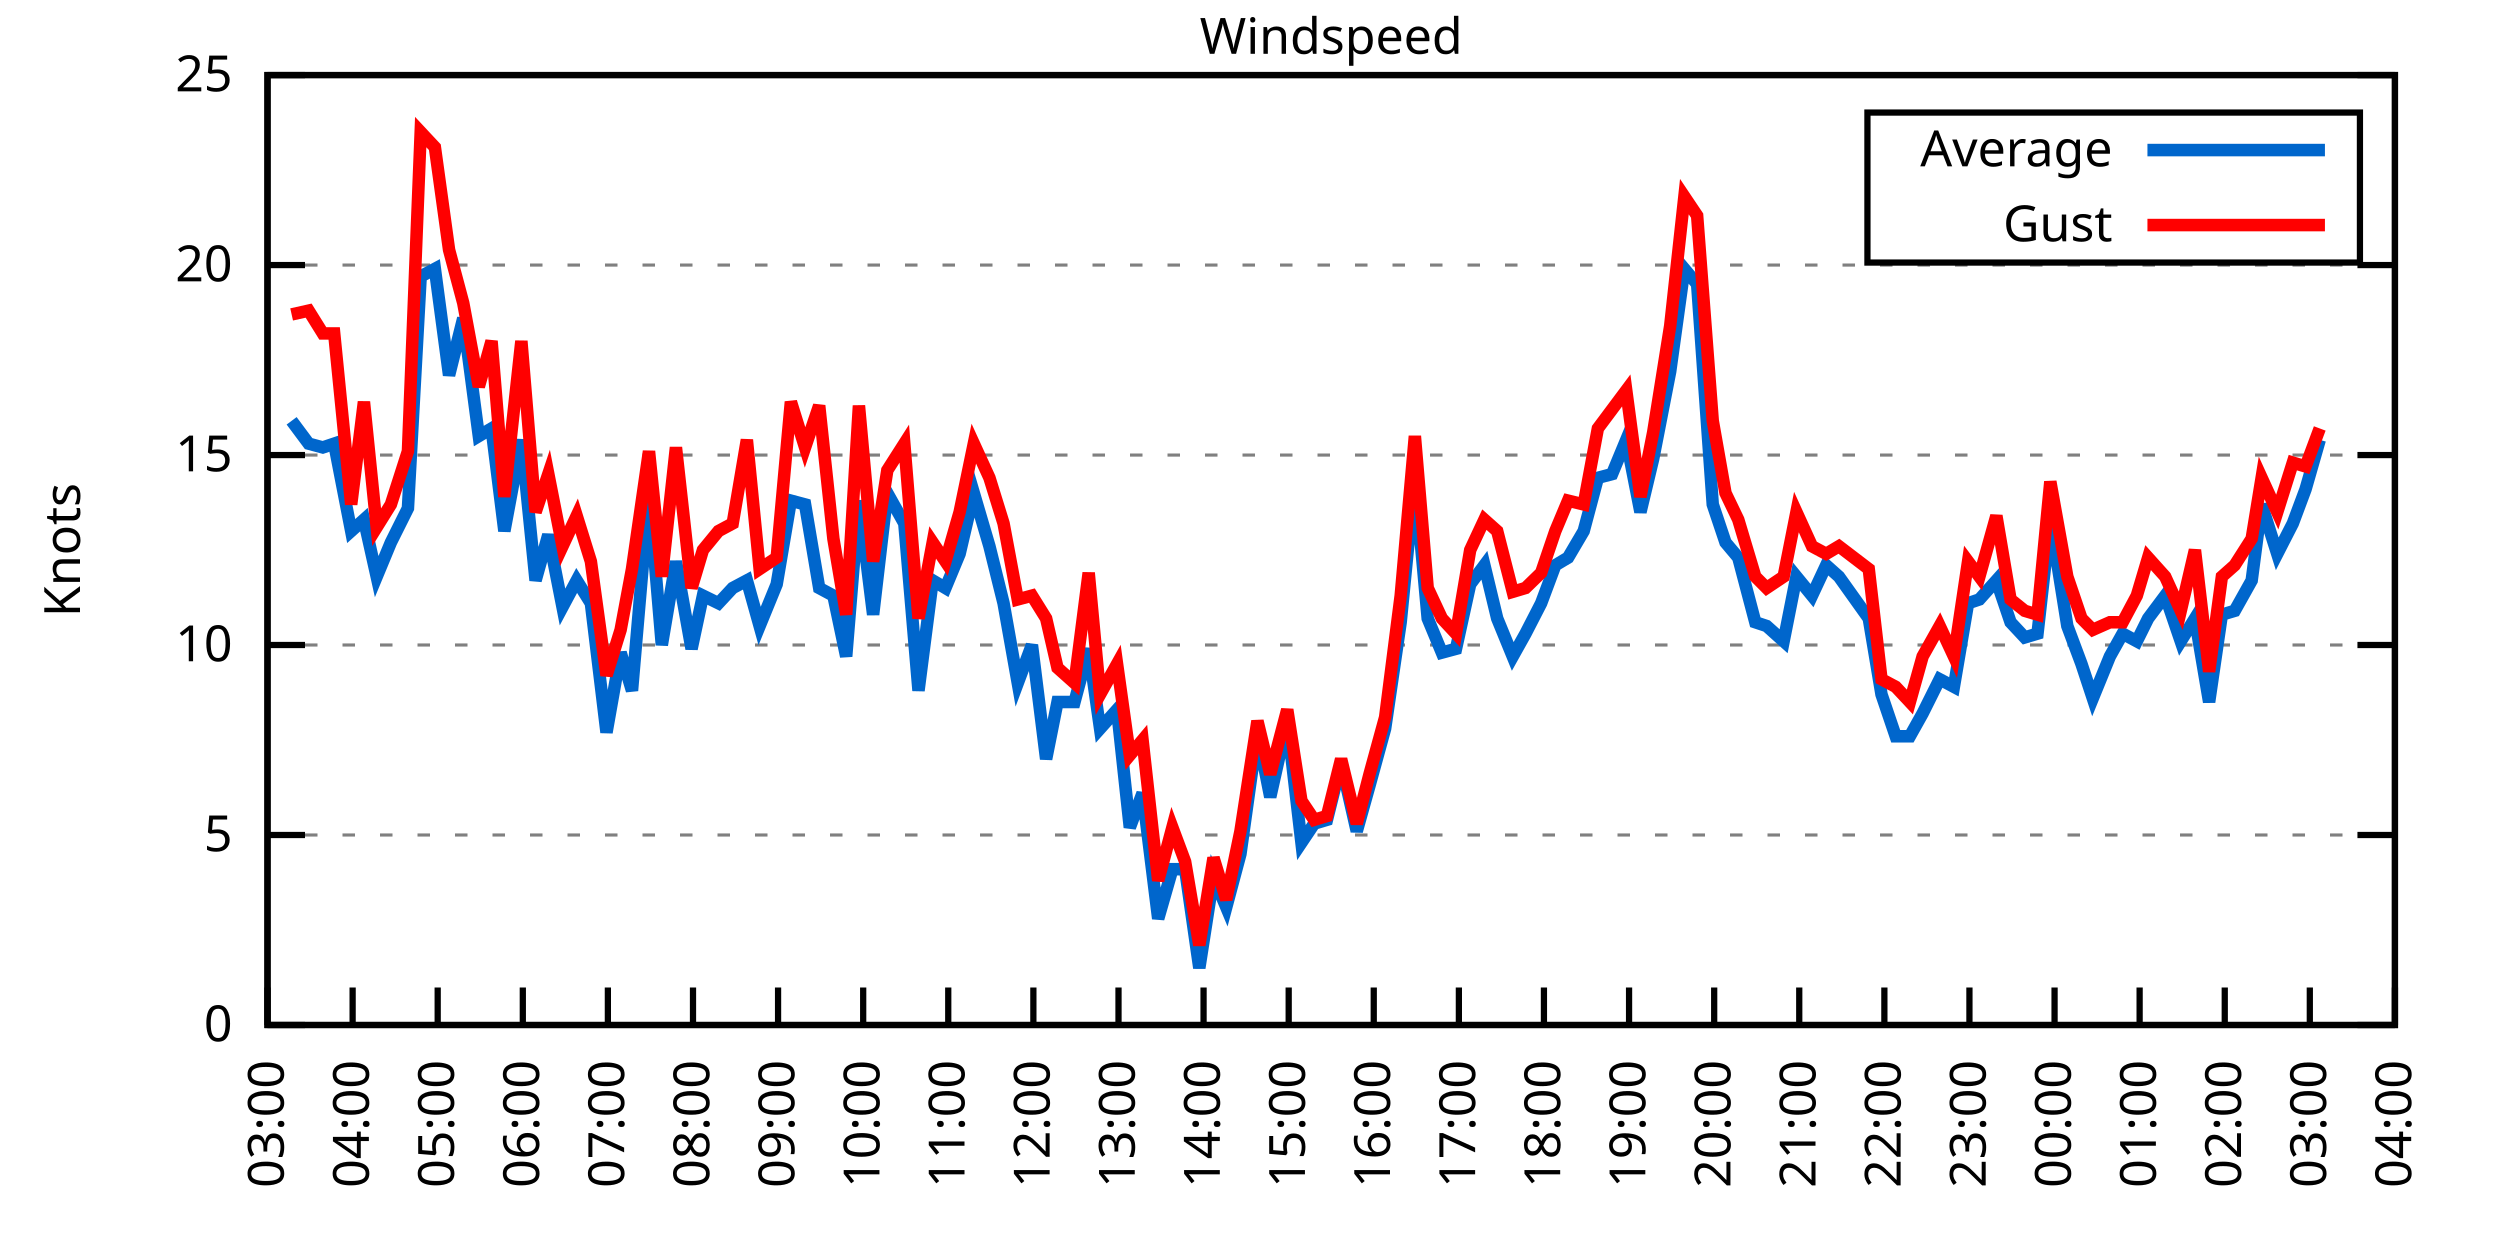
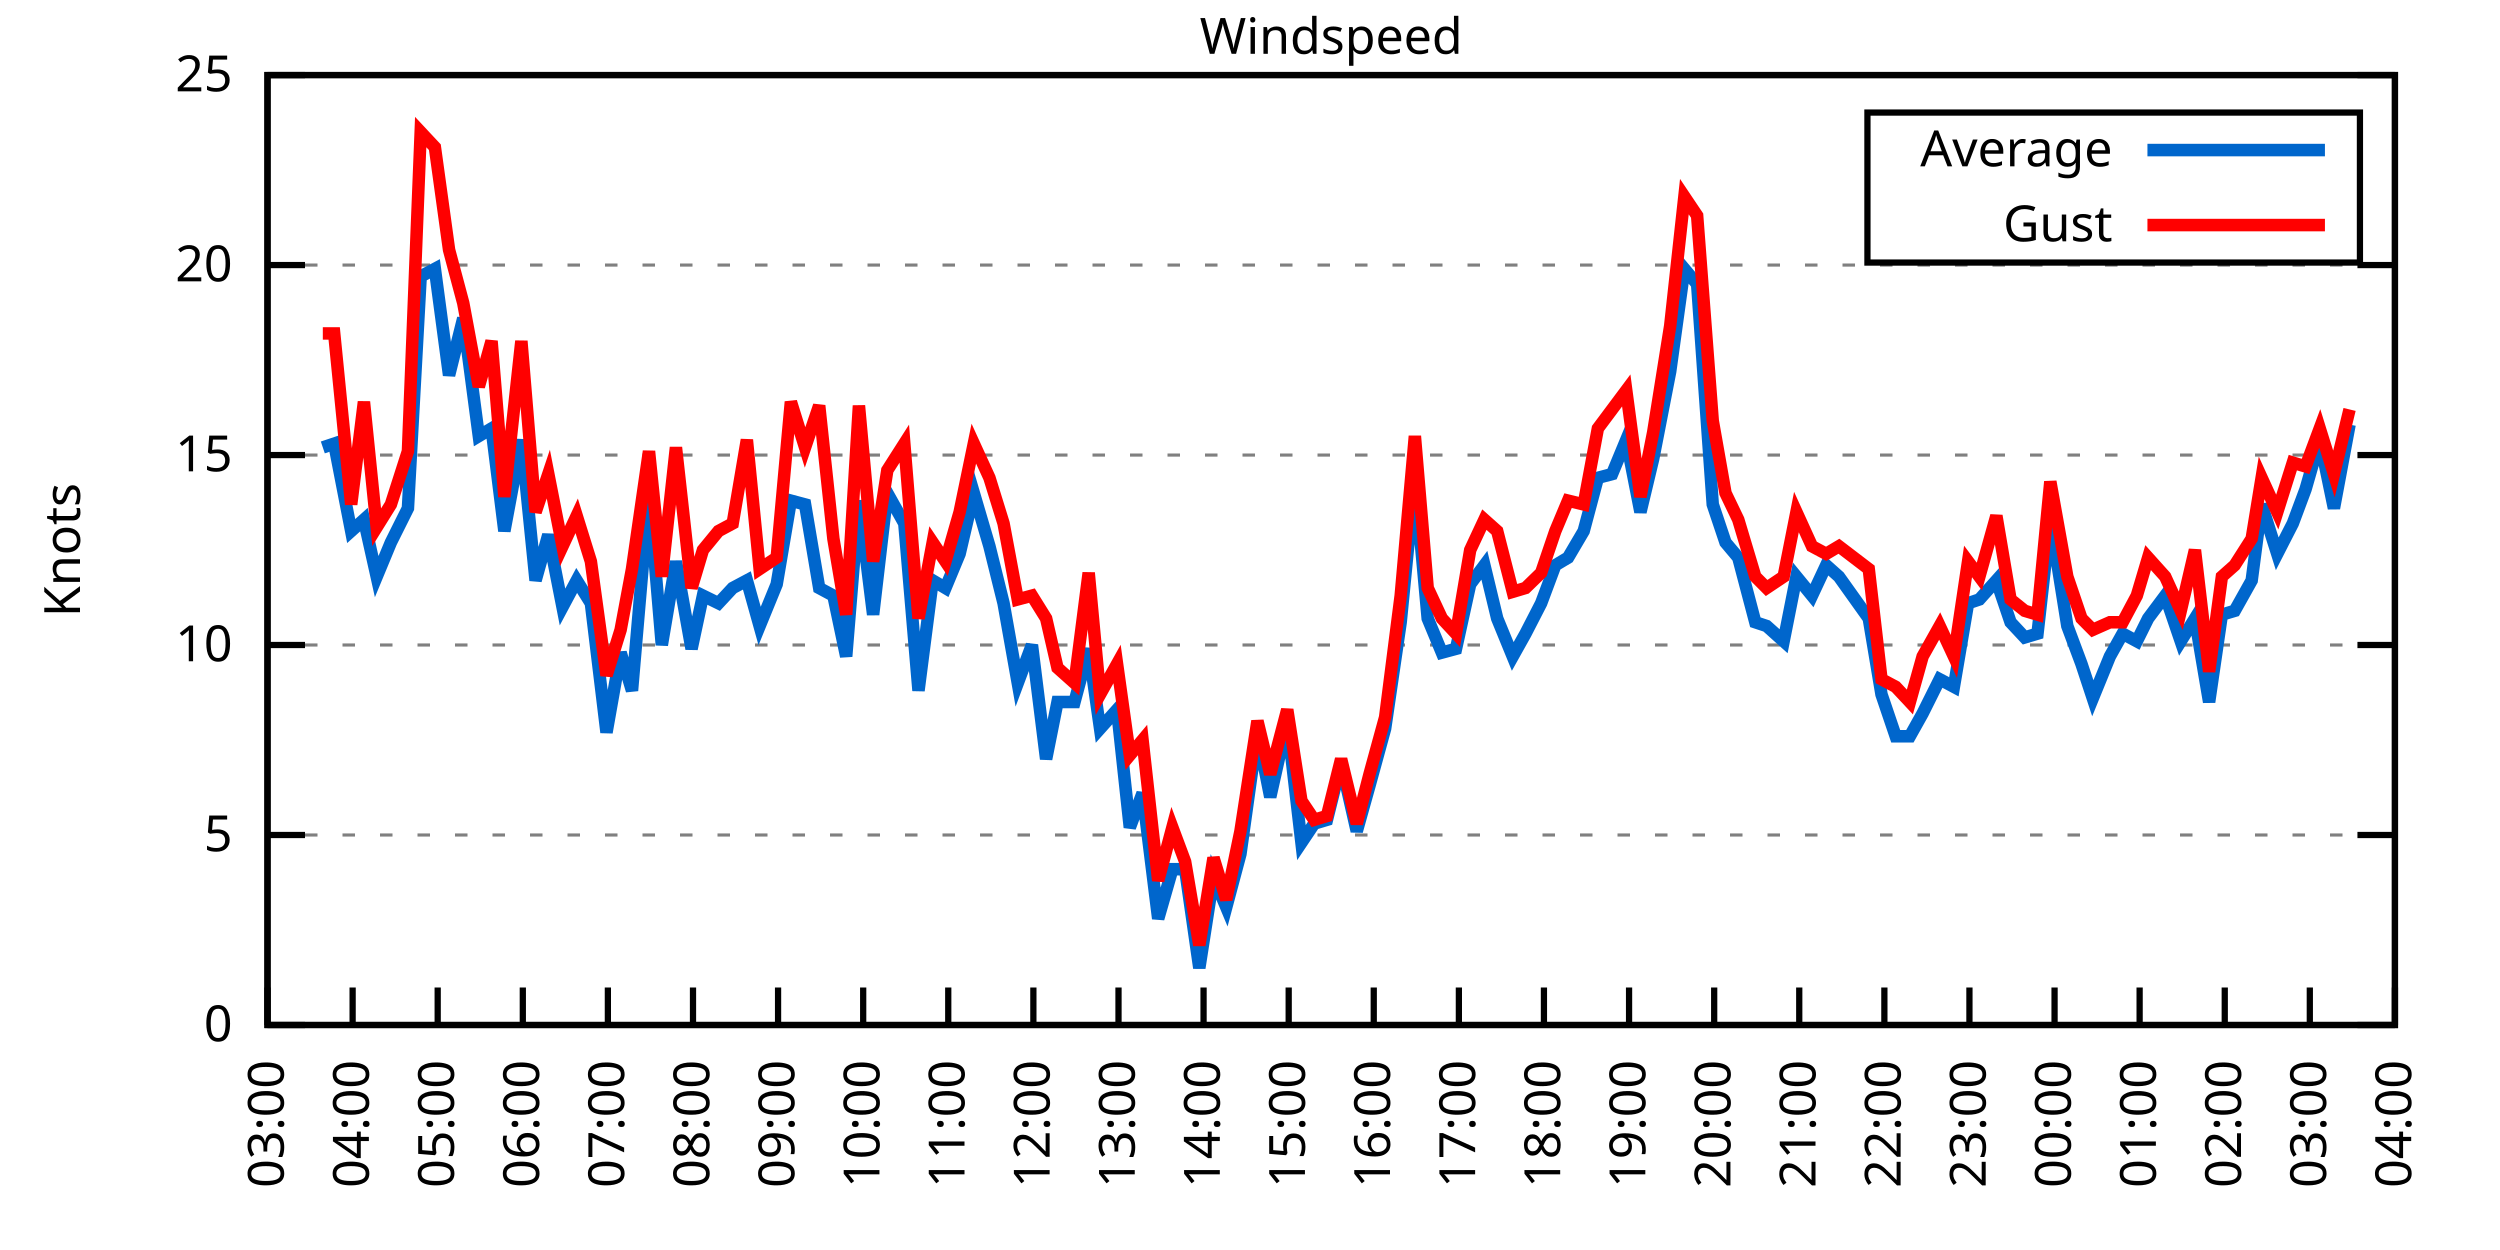
<svg xmlns="http://www.w3.org/2000/svg" xmlns:xlink="http://www.w3.org/1999/xlink" width="400" height="200" viewBox="0 0 400 200">
  <g id="gnuplot_canvas">
    <rect x="0" y="0" width="400" height="200" fill="none" />
    <defs>
      <circle id="gpDot" r="0.5" stroke-width="0.5" stroke="currentColor" />
      <path id="gpPt0" stroke-width="0.333" stroke="currentColor" d="M-1,0 h2 M0,-1 v2" />
      <path id="gpPt1" stroke-width="0.333" stroke="currentColor" d="M-1,-1 L1,1 M1,-1 L-1,1" />
      <path id="gpPt2" stroke-width="0.333" stroke="currentColor" d="M-1,0 L1,0 M0,-1 L0,1 M-1,-1 L1,1 M-1,1 L1,-1" />
      <rect id="gpPt3" stroke-width="0.333" stroke="currentColor" x="-1" y="-1" width="2" height="2" />
      <rect id="gpPt4" stroke-width="0.333" stroke="currentColor" fill="currentColor" x="-1" y="-1" width="2" height="2" />
      <circle id="gpPt5" stroke-width="0.333" stroke="currentColor" cx="0" cy="0" r="1" />
      <use xlink:href="#gpPt5" id="gpPt6" fill="currentColor" stroke="none" />
      <path id="gpPt7" stroke-width="0.333" stroke="currentColor" d="M0,-1.33 L-1.33,0.67 L1.33,0.67 z" />
      <use xlink:href="#gpPt7" id="gpPt8" fill="currentColor" stroke="none" />
      <use xlink:href="#gpPt7" id="gpPt9" stroke="currentColor" transform="rotate(180)" />
      <use xlink:href="#gpPt9" id="gpPt10" fill="currentColor" stroke="none" />
      <use xlink:href="#gpPt3" id="gpPt11" stroke="currentColor" transform="rotate(45)" />
      <use xlink:href="#gpPt11" id="gpPt12" fill="currentColor" stroke="none" />
      <path id="gpPt13" stroke-width="0.333" stroke="currentColor" d="M0,1.330 L1.265,0.411 L0.782,-1.067 L-0.782,-1.076 L-1.265,0.411 z" />
      <use xlink:href="#gpPt13" id="gpPt14" fill="currentColor" stroke="none" />
      <filter id="textbox" filterUnits="objectBoundingBox" x="0" y="0" height="1" width="1">
        <feFlood flood-color="white" flood-opacity="1" result="bgnd" />
        <feComposite in="SourceGraphic" in2="bgnd" operator="atop" />
      </filter>
      <filter id="greybox" filterUnits="objectBoundingBox" x="0" y="0" height="1" width="1">
        <feFlood flood-color="lightgrey" flood-opacity="1" result="grey" />
        <feComposite in="SourceGraphic" in2="grey" operator="atop" />
      </filter>
    </defs>
    <g fill="none" color="white" stroke="currentColor" stroke-width="1.00" stroke-linecap="butt" stroke-linejoin="miter">
</g>
    <g fill="none" color="black" stroke="currentColor" stroke-width="1.00" stroke-linecap="butt" stroke-linejoin="miter">
      <g stroke="none" shape-rendering="crispEdges">
        <polygon fill="rgb(255, 255, 255)" points="42.80,164.00 383.18,164.00 383.18,12.02 42.80,12.02 " />
      </g>
    </g>
    <g fill="none" color="black" stroke="currentColor" stroke-width="1.00" stroke-linecap="butt" stroke-linejoin="miter">
</g>
    <g fill="none" color="black" stroke="black" stroke-width="0.50" stroke-linecap="butt" stroke-linejoin="miter">
</g>
    <g fill="none" color="gray" stroke="currentColor" stroke-width="0.50" stroke-linecap="butt" stroke-linejoin="miter">
      <path stroke="gray" stroke-dasharray="2,4" class="gridline" d="M42.80,164.00 L383.19,164.00  " />
    </g>
    <g fill="none" color="gray" stroke="gray" stroke-width="1.00" stroke-linecap="butt" stroke-linejoin="miter">
</g>
    <g fill="none" color="black" stroke="currentColor" stroke-width="1.00" stroke-linecap="butt" stroke-linejoin="miter">
      <path stroke="black" d="M42.80,164.00 L48.80,164.00 M383.19,164.00 L377.19,164.00  " />
      <g transform="translate(37.20,166.60)" stroke="none" fill="black" font-family="Sans" font-size="8.00" text-anchor="end">
        <text>
          <tspan font-family="Sans"> 0</tspan>
        </text>
      </g>
    </g>
    <g fill="none" color="black" stroke="currentColor" stroke-width="1.00" stroke-linecap="butt" stroke-linejoin="miter">
</g>
    <g fill="none" color="black" stroke="black" stroke-width="0.50" stroke-linecap="butt" stroke-linejoin="miter">
</g>
    <g fill="none" color="gray" stroke="currentColor" stroke-width="0.50" stroke-linecap="butt" stroke-linejoin="miter">
      <path stroke="gray" stroke-dasharray="2,4" class="gridline" d="M42.80,133.60 L383.19,133.60  " />
    </g>
    <g fill="none" color="gray" stroke="gray" stroke-width="1.00" stroke-linecap="butt" stroke-linejoin="miter">
</g>
    <g fill="none" color="black" stroke="currentColor" stroke-width="1.00" stroke-linecap="butt" stroke-linejoin="miter">
      <path stroke="black" d="M42.80,133.60 L48.80,133.60 M383.19,133.60 L377.19,133.60  " />
      <g transform="translate(37.20,136.20)" stroke="none" fill="black" font-family="Sans" font-size="8.00" text-anchor="end">
        <text>
          <tspan font-family="Sans"> 5</tspan>
        </text>
      </g>
    </g>
    <g fill="none" color="black" stroke="currentColor" stroke-width="1.00" stroke-linecap="butt" stroke-linejoin="miter">
</g>
    <g fill="none" color="black" stroke="black" stroke-width="0.50" stroke-linecap="butt" stroke-linejoin="miter">
</g>
    <g fill="none" color="gray" stroke="currentColor" stroke-width="0.50" stroke-linecap="butt" stroke-linejoin="miter">
      <path stroke="gray" stroke-dasharray="2,4" class="gridline" d="M42.80,103.20 L383.19,103.20  " />
    </g>
    <g fill="none" color="gray" stroke="gray" stroke-width="1.00" stroke-linecap="butt" stroke-linejoin="miter">
</g>
    <g fill="none" color="black" stroke="currentColor" stroke-width="1.00" stroke-linecap="butt" stroke-linejoin="miter">
      <path stroke="black" d="M42.80,103.20 L48.80,103.20 M383.19,103.20 L377.19,103.20  " />
      <g transform="translate(37.20,105.80)" stroke="none" fill="black" font-family="Sans" font-size="8.00" text-anchor="end">
        <text>
          <tspan font-family="Sans"> 10</tspan>
        </text>
      </g>
    </g>
    <g fill="none" color="black" stroke="currentColor" stroke-width="1.00" stroke-linecap="butt" stroke-linejoin="miter">
</g>
    <g fill="none" color="black" stroke="black" stroke-width="0.50" stroke-linecap="butt" stroke-linejoin="miter">
</g>
    <g fill="none" color="gray" stroke="currentColor" stroke-width="0.50" stroke-linecap="butt" stroke-linejoin="miter">
      <path stroke="gray" stroke-dasharray="2,4" class="gridline" d="M42.80,72.81 L383.19,72.81  " />
    </g>
    <g fill="none" color="gray" stroke="gray" stroke-width="1.00" stroke-linecap="butt" stroke-linejoin="miter">
</g>
    <g fill="none" color="black" stroke="currentColor" stroke-width="1.00" stroke-linecap="butt" stroke-linejoin="miter">
      <path stroke="black" d="M42.80,72.81 L48.80,72.81 M383.19,72.81 L377.19,72.81  " />
      <g transform="translate(37.20,75.41)" stroke="none" fill="black" font-family="Sans" font-size="8.00" text-anchor="end">
        <text>
          <tspan font-family="Sans"> 15</tspan>
        </text>
      </g>
    </g>
    <g fill="none" color="black" stroke="currentColor" stroke-width="1.00" stroke-linecap="butt" stroke-linejoin="miter">
</g>
    <g fill="none" color="black" stroke="black" stroke-width="0.50" stroke-linecap="butt" stroke-linejoin="miter">
</g>
    <g fill="none" color="gray" stroke="currentColor" stroke-width="0.50" stroke-linecap="butt" stroke-linejoin="miter">
      <path stroke="gray" stroke-dasharray="2,4" class="gridline" d="M42.80,42.41 L383.19,42.41  " />
    </g>
    <g fill="none" color="gray" stroke="gray" stroke-width="1.00" stroke-linecap="butt" stroke-linejoin="miter">
</g>
    <g fill="none" color="black" stroke="currentColor" stroke-width="1.00" stroke-linecap="butt" stroke-linejoin="miter">
      <path stroke="black" d="M42.80,42.41 L48.80,42.41 M383.19,42.41 L377.19,42.41  " />
      <g transform="translate(37.20,45.01)" stroke="none" fill="black" font-family="Sans" font-size="8.00" text-anchor="end">
        <text>
          <tspan font-family="Sans"> 20</tspan>
        </text>
      </g>
    </g>
    <g fill="none" color="black" stroke="currentColor" stroke-width="1.00" stroke-linecap="butt" stroke-linejoin="miter">
</g>
    <g fill="none" color="black" stroke="black" stroke-width="0.50" stroke-linecap="butt" stroke-linejoin="miter">
</g>
    <g fill="none" color="gray" stroke="currentColor" stroke-width="0.50" stroke-linecap="butt" stroke-linejoin="miter">
      <path stroke="gray" stroke-dasharray="2,4" class="gridline" d="M42.80,12.01 L383.19,12.01  " />
    </g>
    <g fill="none" color="gray" stroke="gray" stroke-width="1.00" stroke-linecap="butt" stroke-linejoin="miter">
</g>
    <g fill="none" color="black" stroke="currentColor" stroke-width="1.00" stroke-linecap="butt" stroke-linejoin="miter">
      <path stroke="black" d="M42.80,12.01 L48.80,12.01 M383.19,12.01 L377.19,12.01  " />
      <g transform="translate(37.20,14.61)" stroke="none" fill="black" font-family="Sans" font-size="8.00" text-anchor="end">
        <text>
          <tspan font-family="Sans"> 25</tspan>
        </text>
      </g>
    </g>
    <g fill="none" color="black" stroke="currentColor" stroke-width="1.00" stroke-linecap="butt" stroke-linejoin="miter">
      <path stroke="black" d="M42.80,164.00 L42.80,158.00  " />
      <g transform="translate(45.40,169.60) rotate(270.00)" stroke="none" fill="black" font-family="Sans" font-size="8.00" text-anchor="end">
        <text>
          <tspan font-family="Sans">03:00</tspan>
        </text>
      </g>
    </g>
    <g fill="none" color="black" stroke="currentColor" stroke-width="1.00" stroke-linecap="butt" stroke-linejoin="miter">
      <path stroke="black" d="M56.42,164.00 L56.42,158.00  " />
      <g transform="translate(59.02,169.60) rotate(270.00)" stroke="none" fill="black" font-family="Sans" font-size="8.00" text-anchor="end">
        <text>
          <tspan font-family="Sans">04:00</tspan>
        </text>
      </g>
    </g>
    <g fill="none" color="black" stroke="currentColor" stroke-width="1.00" stroke-linecap="butt" stroke-linejoin="miter">
      <path stroke="black" d="M70.03,164.00 L70.03,158.00  " />
      <g transform="translate(72.63,169.60) rotate(270.00)" stroke="none" fill="black" font-family="Sans" font-size="8.00" text-anchor="end">
        <text>
          <tspan font-family="Sans">05:00</tspan>
        </text>
      </g>
    </g>
    <g fill="none" color="black" stroke="currentColor" stroke-width="1.00" stroke-linecap="butt" stroke-linejoin="miter">
      <path stroke="black" d="M83.65,164.00 L83.65,158.00  " />
      <g transform="translate(86.25,169.60) rotate(270.00)" stroke="none" fill="black" font-family="Sans" font-size="8.00" text-anchor="end">
        <text>
          <tspan font-family="Sans">06:00</tspan>
        </text>
      </g>
    </g>
    <g fill="none" color="black" stroke="currentColor" stroke-width="1.00" stroke-linecap="butt" stroke-linejoin="miter">
      <path stroke="black" d="M97.26,164.00 L97.26,158.00  " />
      <g transform="translate(99.86,169.60) rotate(270.00)" stroke="none" fill="black" font-family="Sans" font-size="8.00" text-anchor="end">
        <text>
          <tspan font-family="Sans">07:00</tspan>
        </text>
      </g>
    </g>
    <g fill="none" color="black" stroke="currentColor" stroke-width="1.00" stroke-linecap="butt" stroke-linejoin="miter">
      <path stroke="black" d="M110.88,164.00 L110.88,158.00  " />
      <g transform="translate(113.48,169.60) rotate(270.00)" stroke="none" fill="black" font-family="Sans" font-size="8.00" text-anchor="end">
        <text>
          <tspan font-family="Sans">08:00</tspan>
        </text>
      </g>
    </g>
    <g fill="none" color="black" stroke="currentColor" stroke-width="1.00" stroke-linecap="butt" stroke-linejoin="miter">
      <path stroke="black" d="M124.49,164.00 L124.49,158.00  " />
      <g transform="translate(127.09,169.60) rotate(270.00)" stroke="none" fill="black" font-family="Sans" font-size="8.00" text-anchor="end">
        <text>
          <tspan font-family="Sans">09:00</tspan>
        </text>
      </g>
    </g>
    <g fill="none" color="black" stroke="currentColor" stroke-width="1.00" stroke-linecap="butt" stroke-linejoin="miter">
      <path stroke="black" d="M138.11,164.00 L138.11,158.00  " />
      <g transform="translate(140.71,169.60) rotate(270.00)" stroke="none" fill="black" font-family="Sans" font-size="8.00" text-anchor="end">
        <text>
          <tspan font-family="Sans">10:00</tspan>
        </text>
      </g>
    </g>
    <g fill="none" color="black" stroke="currentColor" stroke-width="1.00" stroke-linecap="butt" stroke-linejoin="miter">
      <path stroke="black" d="M151.72,164.00 L151.72,158.00  " />
      <g transform="translate(154.32,169.60) rotate(270.00)" stroke="none" fill="black" font-family="Sans" font-size="8.00" text-anchor="end">
        <text>
          <tspan font-family="Sans">11:00</tspan>
        </text>
      </g>
    </g>
    <g fill="none" color="black" stroke="currentColor" stroke-width="1.00" stroke-linecap="butt" stroke-linejoin="miter">
      <path stroke="black" d="M165.34,164.00 L165.34,158.00  " />
      <g transform="translate(167.94,169.60) rotate(270.00)" stroke="none" fill="black" font-family="Sans" font-size="8.00" text-anchor="end">
        <text>
          <tspan font-family="Sans">12:00</tspan>
        </text>
      </g>
    </g>
    <g fill="none" color="black" stroke="currentColor" stroke-width="1.00" stroke-linecap="butt" stroke-linejoin="miter">
      <path stroke="black" d="M178.96,164.00 L178.96,158.00  " />
      <g transform="translate(181.56,169.60) rotate(270.00)" stroke="none" fill="black" font-family="Sans" font-size="8.00" text-anchor="end">
        <text>
          <tspan font-family="Sans">13:00</tspan>
        </text>
      </g>
    </g>
    <g fill="none" color="black" stroke="currentColor" stroke-width="1.00" stroke-linecap="butt" stroke-linejoin="miter">
      <path stroke="black" d="M192.57,164.00 L192.57,158.00  " />
      <g transform="translate(195.17,169.60) rotate(270.00)" stroke="none" fill="black" font-family="Sans" font-size="8.00" text-anchor="end">
        <text>
          <tspan font-family="Sans">14:00</tspan>
        </text>
      </g>
    </g>
    <g fill="none" color="black" stroke="currentColor" stroke-width="1.00" stroke-linecap="butt" stroke-linejoin="miter">
      <path stroke="black" d="M206.19,164.00 L206.19,158.00  " />
      <g transform="translate(208.79,169.60) rotate(270.00)" stroke="none" fill="black" font-family="Sans" font-size="8.00" text-anchor="end">
        <text>
          <tspan font-family="Sans">15:00</tspan>
        </text>
      </g>
    </g>
    <g fill="none" color="black" stroke="currentColor" stroke-width="1.00" stroke-linecap="butt" stroke-linejoin="miter">
      <path stroke="black" d="M219.80,164.00 L219.80,158.00  " />
      <g transform="translate(222.40,169.60) rotate(270.00)" stroke="none" fill="black" font-family="Sans" font-size="8.00" text-anchor="end">
        <text>
          <tspan font-family="Sans">16:00</tspan>
        </text>
      </g>
    </g>
    <g fill="none" color="black" stroke="currentColor" stroke-width="1.00" stroke-linecap="butt" stroke-linejoin="miter">
      <path stroke="black" d="M233.42,164.00 L233.42,158.00  " />
      <g transform="translate(236.02,169.60) rotate(270.00)" stroke="none" fill="black" font-family="Sans" font-size="8.00" text-anchor="end">
        <text>
          <tspan font-family="Sans">17:00</tspan>
        </text>
      </g>
    </g>
    <g fill="none" color="black" stroke="currentColor" stroke-width="1.00" stroke-linecap="butt" stroke-linejoin="miter">
      <path stroke="black" d="M247.03,164.00 L247.03,158.00  " />
      <g transform="translate(249.63,169.60) rotate(270.00)" stroke="none" fill="black" font-family="Sans" font-size="8.00" text-anchor="end">
        <text>
          <tspan font-family="Sans">18:00</tspan>
        </text>
      </g>
    </g>
    <g fill="none" color="black" stroke="currentColor" stroke-width="1.00" stroke-linecap="butt" stroke-linejoin="miter">
      <path stroke="black" d="M260.65,164.00 L260.65,158.00  " />
      <g transform="translate(263.25,169.60) rotate(270.00)" stroke="none" fill="black" font-family="Sans" font-size="8.00" text-anchor="end">
        <text>
          <tspan font-family="Sans">19:00</tspan>
        </text>
      </g>
    </g>
    <g fill="none" color="black" stroke="currentColor" stroke-width="1.00" stroke-linecap="butt" stroke-linejoin="miter">
      <path stroke="black" d="M274.27,164.00 L274.27,158.00  " />
      <g transform="translate(276.87,169.60) rotate(270.00)" stroke="none" fill="black" font-family="Sans" font-size="8.00" text-anchor="end">
        <text>
          <tspan font-family="Sans">20:00</tspan>
        </text>
      </g>
    </g>
    <g fill="none" color="black" stroke="currentColor" stroke-width="1.00" stroke-linecap="butt" stroke-linejoin="miter">
      <path stroke="black" d="M287.88,164.00 L287.88,158.00  " />
      <g transform="translate(290.48,169.60) rotate(270.00)" stroke="none" fill="black" font-family="Sans" font-size="8.00" text-anchor="end">
        <text>
          <tspan font-family="Sans">21:00</tspan>
        </text>
      </g>
    </g>
    <g fill="none" color="black" stroke="currentColor" stroke-width="1.00" stroke-linecap="butt" stroke-linejoin="miter">
      <path stroke="black" d="M301.50,164.00 L301.50,158.00  " />
      <g transform="translate(304.10,169.60) rotate(270.00)" stroke="none" fill="black" font-family="Sans" font-size="8.00" text-anchor="end">
        <text>
          <tspan font-family="Sans">22:00</tspan>
        </text>
      </g>
    </g>
    <g fill="none" color="black" stroke="currentColor" stroke-width="1.00" stroke-linecap="butt" stroke-linejoin="miter">
      <path stroke="black" d="M315.11,164.00 L315.11,158.00  " />
      <g transform="translate(317.71,169.60) rotate(270.00)" stroke="none" fill="black" font-family="Sans" font-size="8.00" text-anchor="end">
        <text>
          <tspan font-family="Sans">23:00</tspan>
        </text>
      </g>
    </g>
    <g fill="none" color="black" stroke="currentColor" stroke-width="1.00" stroke-linecap="butt" stroke-linejoin="miter">
      <path stroke="black" d="M328.73,164.00 L328.73,158.00  " />
      <g transform="translate(331.33,169.60) rotate(270.00)" stroke="none" fill="black" font-family="Sans" font-size="8.00" text-anchor="end">
        <text>
          <tspan font-family="Sans">00:00</tspan>
        </text>
      </g>
    </g>
    <g fill="none" color="black" stroke="currentColor" stroke-width="1.00" stroke-linecap="butt" stroke-linejoin="miter">
      <path stroke="black" d="M342.34,164.00 L342.34,158.00  " />
      <g transform="translate(344.94,169.60) rotate(270.00)" stroke="none" fill="black" font-family="Sans" font-size="8.00" text-anchor="end">
        <text>
          <tspan font-family="Sans">01:00</tspan>
        </text>
      </g>
    </g>
    <g fill="none" color="black" stroke="currentColor" stroke-width="1.00" stroke-linecap="butt" stroke-linejoin="miter">
      <path stroke="black" d="M355.96,164.00 L355.96,158.00  " />
      <g transform="translate(358.56,169.60) rotate(270.00)" stroke="none" fill="black" font-family="Sans" font-size="8.00" text-anchor="end">
        <text>
          <tspan font-family="Sans">02:00</tspan>
        </text>
      </g>
    </g>
    <g fill="none" color="black" stroke="currentColor" stroke-width="1.00" stroke-linecap="butt" stroke-linejoin="miter">
      <path stroke="black" d="M369.57,164.00 L369.57,158.00  " />
      <g transform="translate(372.17,169.60) rotate(270.00)" stroke="none" fill="black" font-family="Sans" font-size="8.00" text-anchor="end">
        <text>
          <tspan font-family="Sans">03:00</tspan>
        </text>
      </g>
    </g>
    <g fill="none" color="black" stroke="currentColor" stroke-width="1.00" stroke-linecap="butt" stroke-linejoin="miter">
      <path stroke="black" d="M383.19,164.00 L383.19,158.00  " />
      <g transform="translate(385.79,169.60) rotate(270.00)" stroke="none" fill="black" font-family="Sans" font-size="8.00" text-anchor="end">
        <text>
          <tspan font-family="Sans">04:00</tspan>
        </text>
      </g>
    </g>
    <g fill="none" color="black" stroke="currentColor" stroke-width="1.00" stroke-linecap="butt" stroke-linejoin="miter">
</g>
    <g fill="none" color="black" stroke="currentColor" stroke-width="1.00" stroke-linecap="butt" stroke-linejoin="miter">
      <path stroke="black" d="M42.80,12.01 L42.80,164.00 L383.19,164.00 L383.19,12.01 L42.80,12.01 Z  " />
    </g>
    <g fill="none" color="black" stroke="currentColor" stroke-width="1.00" stroke-linecap="butt" stroke-linejoin="miter">
</g>
    <g fill="none" color="black" stroke="currentColor" stroke-width="1.00" stroke-linecap="butt" stroke-linejoin="miter">
      <path stroke="black" d="M298.79,42.01 L298.79,18.01 L377.59,18.01 L377.59,42.01 L298.79,42.01 Z  " />
    </g>
    <g id="Windspeed_plot_1">
      <g fill="none" color="white" stroke="black" stroke-width="2.00" stroke-linecap="butt" stroke-linejoin="miter">
</g>
      <g fill="none" color="black" stroke="currentColor" stroke-width="2.00" stroke-linecap="butt" stroke-linejoin="miter">
        <g transform="translate(337.99,26.61)" stroke="none" fill="black" font-family="Sans" font-size="8.00" text-anchor="end">
          <text>
            <tspan font-family="Sans">Average</tspan>
          </text>
        </g>
      </g>
      <g fill="none" color="black" stroke="currentColor" stroke-width="2.00" stroke-linecap="butt" stroke-linejoin="miter">
-         <path stroke="rgb(  0, 102, 204)" d="M343.59,24.01 L371.99,24.01 M46.66,67.33 L49.38,70.98 L51.65,71.59 L53.47,70.98 L56.19,84.97 L58.23,83.14   L60.27,92.26 L62.54,86.79 L65.27,81.32 L67.31,44.23 L69.58,43.02 L71.85,60.04 L74.12,50.92 L76.61,69.77   L78.65,68.55 L80.70,84.97 L83.42,70.37 L85.69,92.87 L87.73,85.57 L90.00,97.12 L92.27,92.87 L94.54,96.52   L97.04,117.19 L99.30,104.42 L101.12,110.50 L103.84,78.89 L105.89,103.20 L108.15,89.83 L110.65,103.81 L112.47,95.30   L114.96,96.52 L117.23,94.08 L119.50,92.87 L121.54,100.16 L124.27,93.48 L126.54,80.10 L128.81,80.71 L131.07,94.08   L133.34,95.30 L135.39,105.03 L137.43,80.10 L139.70,98.34 L141.97,78.89 L144.69,83.75 L146.96,110.50 L149.23,92.87   L151.27,94.08 L153.54,88.61 L155.81,78.89 L158.31,87.40 L160.57,96.52 L162.84,109.28 L165.11,103.20 L167.38,121.44   L169.20,112.32 L171.92,112.32 L174.19,103.81 L176.01,116.58 L178.73,113.54 L180.77,132.39 L182.81,126.91 L185.31,146.98   L187.58,139.07 L189.62,139.07 L191.89,154.88 L194.16,140.29 L196.20,145.15 L198.47,136.64 L201.19,117.19 L203.24,127.52   L205.96,115.36 L208.23,134.82 L210.27,131.78 L212.31,131.17 L214.58,122.05 L217.08,132.99 L219.12,125.70 L221.62,116.58   L224.11,99.56 L226.38,76.45 L228.43,98.95 L230.70,104.42 L232.96,103.81 L235.23,93.48 L237.50,90.44 L239.55,98.95   L242.04,105.03 L244.08,101.38 L246.58,96.52 L248.85,90.44 L250.89,89.22 L253.39,84.97 L255.66,76.45 L257.93,75.85   L260.20,70.37 L262.47,81.93 L264.51,73.41 L267.23,59.43 L269.50,43.02 L271.54,45.45 L274.04,80.71 L276.08,86.79   L278.12,89.22 L280.85,99.56 L282.66,100.16 L285.38,102.60 L287.43,92.26 L289.92,95.30 L292.19,90.44 L294.23,92.26   L299.00,98.95 L301.04,111.11 L303.31,117.80 L305.58,117.80 L307.62,114.15 L310.35,108.68 L312.62,109.89 L314.89,96.52   L316.70,95.91 L319.42,92.87 L321.69,99.56 L323.96,101.99 L326.00,101.38 L328.05,83.14 L330.77,100.16 L333.04,106.24   L334.85,111.72 L337.58,105.03 L339.62,101.38 L341.89,102.60 L343.70,98.95 L346.43,95.30 L348.92,102.60 L351.19,98.95   L353.46,112.32 L355.50,98.34 L357.55,97.73 L360.27,92.87 L361.86,80.71 L364.36,88.61 L366.85,83.75 L368.89,78.28   L371.16,70.37  " />
+         <path stroke="rgb(  0, 102, 204)" d="M343.59,24.01 L371.99,24.01 M51.65,71.59 L53.47,70.98 L56.19,84.97 L58.23,83.14 L60.27,92.26 L62.54,86.79   L65.27,81.32 L67.31,44.23 L69.58,43.02 L71.85,60.04 L74.12,50.92 L76.61,69.77 L78.65,68.55 L80.70,84.97   L83.42,70.37 L85.69,92.87 L87.73,85.57 L90.00,97.12 L92.27,92.87 L94.54,96.52 L97.04,117.19 L99.30,104.42   L101.12,110.50 L103.84,78.89 L105.89,103.20 L108.15,89.83 L110.65,103.81 L112.47,95.30 L114.96,96.52 L117.23,94.08   L119.50,92.87 L121.54,100.16 L124.27,93.48 L126.54,80.10 L128.81,80.71 L131.07,94.08 L133.34,95.30 L135.39,105.03   L137.43,80.10 L139.70,98.34 L141.97,78.89 L144.69,83.75 L146.96,110.50 L149.23,92.87 L151.27,94.08 L153.54,88.61   L155.81,78.89 L158.31,87.40 L160.57,96.52 L162.84,109.28 L165.11,103.20 L167.38,121.44 L169.20,112.32 L171.92,112.32   L174.19,103.81 L176.01,116.58 L178.73,113.54 L180.77,132.39 L182.81,126.91 L185.31,146.98 L187.58,139.07 L189.62,139.07   L191.89,154.88 L194.16,140.29 L196.20,145.15 L198.47,136.64 L201.19,117.19 L203.24,127.52 L205.96,115.36 L208.23,134.82   L210.27,131.78 L212.31,131.17 L214.58,122.05 L217.08,132.99 L219.12,125.70 L221.62,116.58 L224.11,99.56 L226.38,76.45   L228.43,98.95 L230.70,104.42 L232.96,103.81 L235.23,93.48 L237.50,90.44 L239.55,98.95 L242.04,105.03 L244.08,101.38   L246.58,96.52 L248.85,90.44 L250.89,89.22 L253.39,84.97 L255.66,76.45 L257.93,75.85 L260.20,70.37 L262.47,81.93   L264.51,73.41 L267.23,59.43 L269.50,43.02 L271.54,45.45 L274.04,80.71 L276.08,86.79 L278.12,89.22 L280.85,99.56   L282.66,100.16 L285.38,102.60 L287.43,92.26 L289.92,95.30 L292.19,90.44 L294.23,92.26 L299.00,98.95 L301.04,111.11   L303.31,117.80 L305.58,117.80 L307.62,114.15 L310.35,108.68 L312.62,109.89 L314.89,96.52 L316.70,95.91 L319.42,92.87   L321.69,99.56 L323.96,101.99 L326.00,101.38 L328.05,83.14 L330.77,100.16 L333.04,106.24 L334.85,111.72 L337.58,105.03   L339.62,101.38 L341.89,102.60 L343.70,98.95 L346.43,95.30 L348.92,102.60 L351.19,98.95 L353.46,112.32 L355.50,98.34   L357.55,97.73 L360.27,92.87 L361.86,80.71 L364.36,88.61 L366.85,83.75 L368.89,78.28 L371.16,70.37 L373.43,81.32   L375.93,67.94  " />
      </g>
    </g>
    <g id="Windspeed_plot_2">
      <g fill="none" color="black" stroke="currentColor" stroke-width="2.00" stroke-linecap="butt" stroke-linejoin="miter">
        <g transform="translate(337.99,38.61)" stroke="none" fill="black" font-family="Sans" font-size="8.00" text-anchor="end">
          <text>
            <tspan font-family="Sans">Gust</tspan>
          </text>
        </g>
      </g>
      <g fill="none" color="black" stroke="currentColor" stroke-width="2.00" stroke-linecap="butt" stroke-linejoin="miter">
-         <path stroke="rgb(255,   0,   0)" d="M343.59,36.01 L371.99,36.01 M46.66,50.31 L49.38,49.70 L51.65,53.35 L53.47,53.35 L56.19,80.71 L58.23,64.29   L60.27,84.36 L62.54,80.71 L65.27,72.20 L67.31,21.13 L69.58,23.56 L71.85,39.98 L74.12,48.49 L76.61,61.86   L78.65,54.57 L80.70,79.49 L83.42,54.57 L85.69,81.93 L87.73,75.85 L90.00,87.40 L92.27,82.53 L94.54,89.83   L97.04,108.07 L99.30,100.77 L101.12,91.04 L103.84,72.20 L105.89,92.26 L108.15,71.59 L110.65,94.08 L112.47,88.00   L114.96,84.97 L117.23,83.75 L119.50,70.37 L121.54,91.04 L124.27,89.22 L126.54,64.29 L128.81,71.59 L131.07,64.90   L133.34,86.18 L135.39,98.34 L137.43,64.90 L139.70,89.83 L141.97,75.24 L144.69,70.98 L146.96,98.95 L149.23,86.79   L151.27,89.83 L153.54,81.93 L155.81,70.98 L158.31,76.45 L160.57,83.75 L162.84,95.91 L165.11,95.30 L167.38,98.95   L169.20,106.85 L171.92,109.28 L174.19,91.65 L176.01,111.11 L178.73,106.24 L180.77,120.83 L182.81,118.40 L185.31,140.90   L187.58,132.39 L189.62,137.86 L191.89,151.23 L194.16,137.25 L196.20,143.94 L198.47,132.99 L201.19,115.36 L203.24,123.87   L205.96,113.54 L208.23,128.13 L210.27,131.17 L212.31,130.56 L214.58,121.44 L217.08,131.78 L219.12,123.87 L221.62,114.76   L224.11,95.30 L226.38,69.77 L228.43,94.08 L230.70,98.95 L232.96,101.38 L235.23,88.00 L237.50,83.14 L239.55,84.97   L242.04,94.69 L244.08,94.08 L246.58,91.65 L248.85,84.97 L250.89,80.10 L253.39,80.71 L255.66,68.55 L257.93,65.51   L260.20,62.47 L262.47,79.49 L264.51,69.16 L267.23,52.14 L269.50,31.46 L271.54,34.50 L274.04,67.33 L276.08,78.89   L278.12,83.14 L280.85,92.26 L282.66,94.08 L285.38,92.26 L287.43,81.93 L289.92,87.40 L292.19,88.61 L294.23,87.40   L299.00,91.04 L301.04,108.68 L303.31,109.89 L305.58,112.32 L307.62,105.03 L310.35,100.16 L312.62,105.03 L314.89,89.83   L316.70,92.26 L319.42,82.53 L321.69,95.91 L323.96,97.73 L326.00,98.34 L328.05,77.06 L330.77,92.26 L333.04,98.95   L334.85,100.77 L337.58,99.56 L339.62,99.56 L341.89,95.30 L343.70,89.22 L346.43,92.26 L348.92,97.73 L351.19,88.00   L353.46,107.46 L355.50,92.26 L357.55,90.44 L360.27,86.18 L361.86,76.45 L364.36,81.93 L366.85,74.02 L368.89,74.63   L371.16,68.55  " />
+         <path stroke="rgb(255,   0,   0)" d="M343.59,36.01 L371.99,36.01 M51.65,53.35 L53.47,53.35 L56.19,80.71 L58.23,64.29 L60.27,84.36 L62.54,80.71   L65.27,72.20 L67.31,21.13 L69.58,23.56 L71.85,39.98 L74.12,48.49 L76.61,61.86 L78.65,54.57 L80.70,79.49   L83.42,54.57 L85.69,81.93 L87.73,75.85 L90.00,87.40 L92.27,82.53 L94.54,89.83 L97.04,108.07 L99.30,100.77   L101.12,91.04 L103.84,72.20 L105.89,92.26 L108.15,71.59 L110.65,94.08 L112.47,88.00 L114.96,84.97 L117.23,83.75   L119.50,70.37 L121.54,91.04 L124.27,89.22 L126.54,64.29 L128.81,71.59 L131.07,64.90 L133.34,86.18 L135.39,98.34   L137.43,64.90 L139.70,89.83 L141.97,75.24 L144.69,70.98 L146.96,98.95 L149.23,86.79 L151.27,89.83 L153.54,81.93   L155.81,70.98 L158.31,76.45 L160.57,83.75 L162.84,95.91 L165.11,95.30 L167.38,98.95 L169.20,106.85 L171.92,109.28   L174.19,91.65 L176.01,111.11 L178.73,106.24 L180.77,120.83 L182.81,118.40 L185.31,140.90 L187.58,132.39 L189.62,137.86   L191.89,151.23 L194.16,137.25 L196.20,143.94 L198.47,132.99 L201.19,115.36 L203.24,123.87 L205.96,113.54 L208.23,128.13   L210.27,131.17 L212.31,130.56 L214.58,121.44 L217.08,131.78 L219.12,123.87 L221.62,114.76 L224.11,95.30 L226.38,69.77   L228.43,94.08 L230.70,98.95 L232.96,101.38 L235.23,88.00 L237.50,83.14 L239.55,84.97 L242.04,94.69 L244.08,94.08   L246.58,91.65 L248.85,84.97 L250.89,80.10 L253.39,80.71 L255.66,68.55 L257.93,65.51 L260.20,62.47 L262.47,79.49   L264.51,69.16 L267.23,52.14 L269.50,31.46 L271.54,34.50 L274.04,67.33 L276.08,78.89 L278.12,83.14 L280.85,92.26   L282.66,94.08 L285.38,92.26 L287.43,81.93 L289.92,87.40 L292.19,88.61 L294.23,87.40 L299.00,91.04 L301.04,108.68   L303.31,109.89 L305.58,112.32 L307.62,105.03 L310.35,100.16 L312.62,105.03 L314.89,89.83 L316.70,92.26 L319.42,82.53   L321.69,95.91 L323.96,97.73 L326.00,98.34 L328.05,77.06 L330.77,92.26 L333.04,98.95 L334.85,100.77 L337.58,99.56   L339.62,99.56 L341.89,95.30 L343.70,89.22 L346.43,92.26 L348.92,97.73 L351.19,88.00 L353.46,107.46 L355.50,92.26   L357.55,90.44 L360.27,86.18 L361.86,76.45 L364.36,81.93 L366.85,74.02 L368.89,74.63 L371.16,68.55 L373.43,75.85   L375.93,65.51  " />
      </g>
    </g>
    <g fill="none" color="black" stroke="currentColor" stroke-width="2.00" stroke-linecap="butt" stroke-linejoin="miter">
</g>
    <g fill="none" color="black" stroke="black" stroke-width="1.00" stroke-linecap="butt" stroke-linejoin="miter">
</g>
    <g fill="none" color="black" stroke="currentColor" stroke-width="1.00" stroke-linecap="butt" stroke-linejoin="miter">
      <path stroke="black" d="M42.80,12.01 L42.80,164.00 L383.19,164.00 L383.19,12.01 L42.80,12.01 Z  " />
      <g transform="translate(12.80,88.01) rotate(270.00)" stroke="none" fill="black" font-family="Sans" font-size="8.00" text-anchor="middle">
        <text>
          <tspan font-family="Sans">Knots</tspan>
        </text>
      </g>
    </g>
    <g fill="none" color="black" stroke="currentColor" stroke-width="1.00" stroke-linecap="butt" stroke-linejoin="miter">
</g>
    <g fill="none" color="black" stroke="currentColor" stroke-width="1.00" stroke-linecap="butt" stroke-linejoin="miter">
      <g transform="translate(212.99,8.61)" stroke="none" fill="black" font-family="Sans" font-size="8.00" text-anchor="middle">
        <text>
          <tspan font-family="Sans">Windspeed</tspan>
        </text>
      </g>
    </g>
    <g fill="none" color="black" stroke="currentColor" stroke-width="1.00" stroke-linecap="butt" stroke-linejoin="miter">
</g>
  </g>
</svg>
